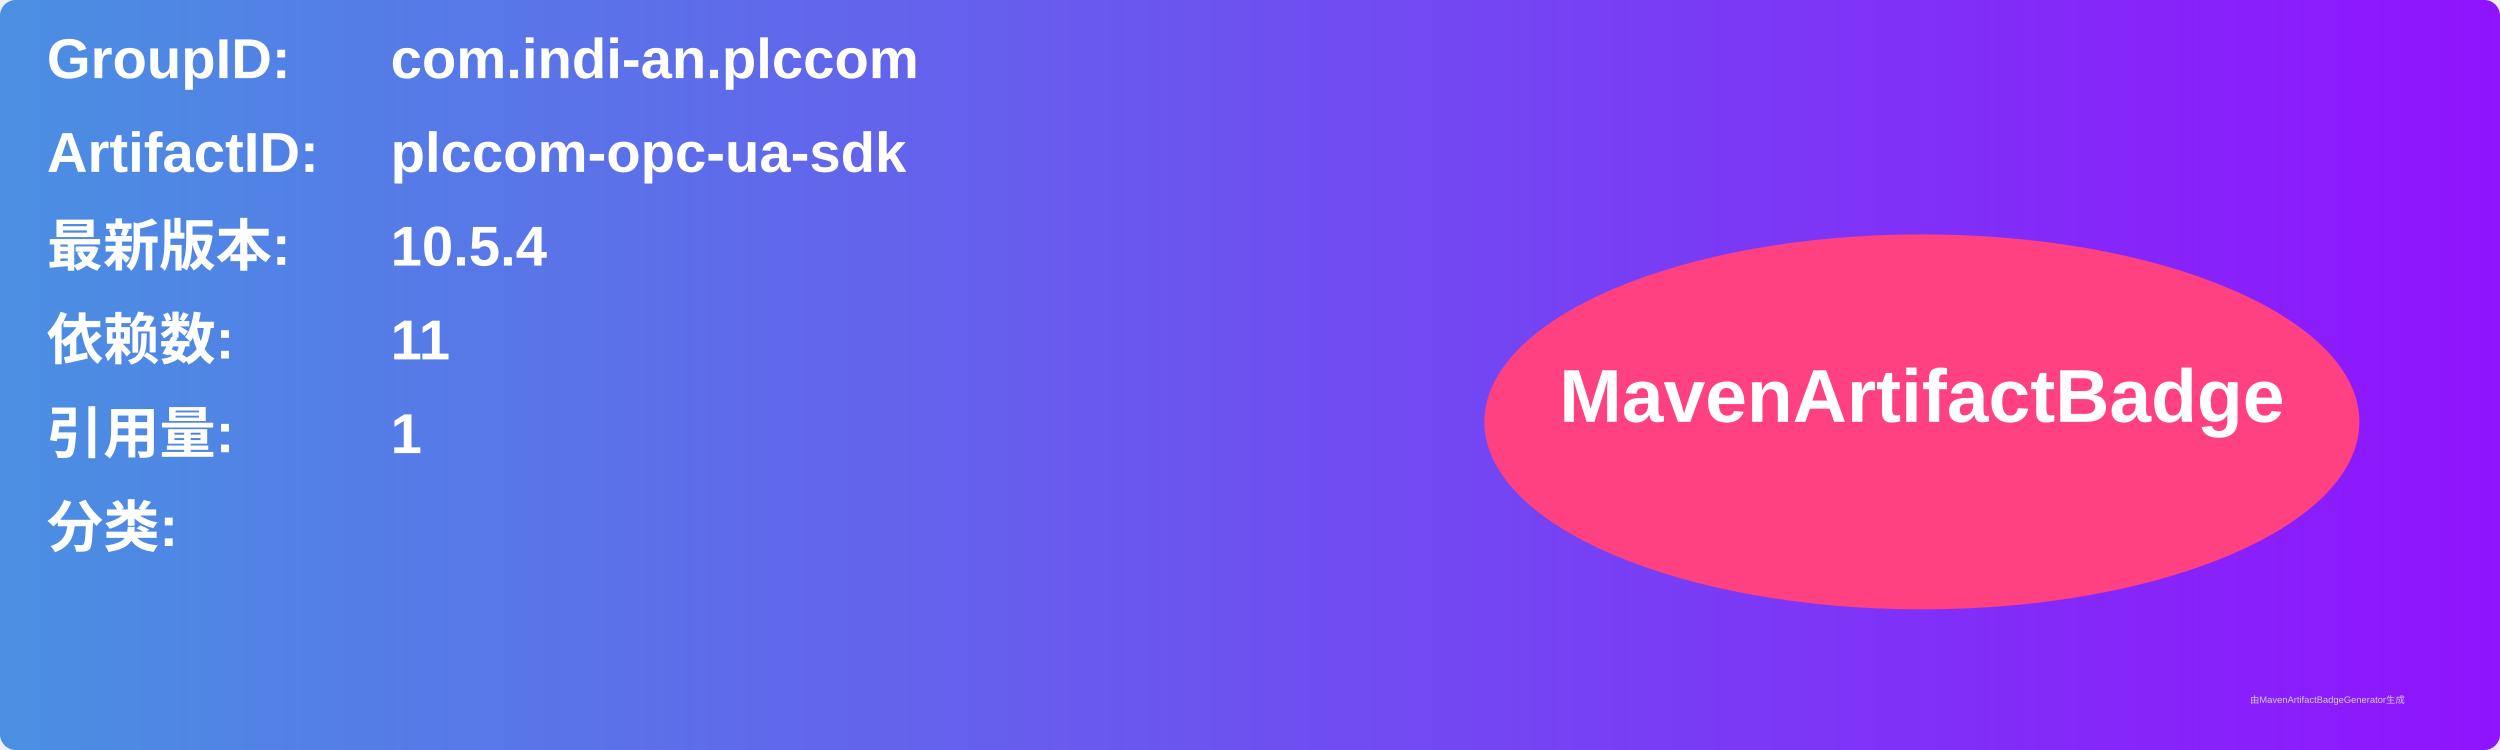
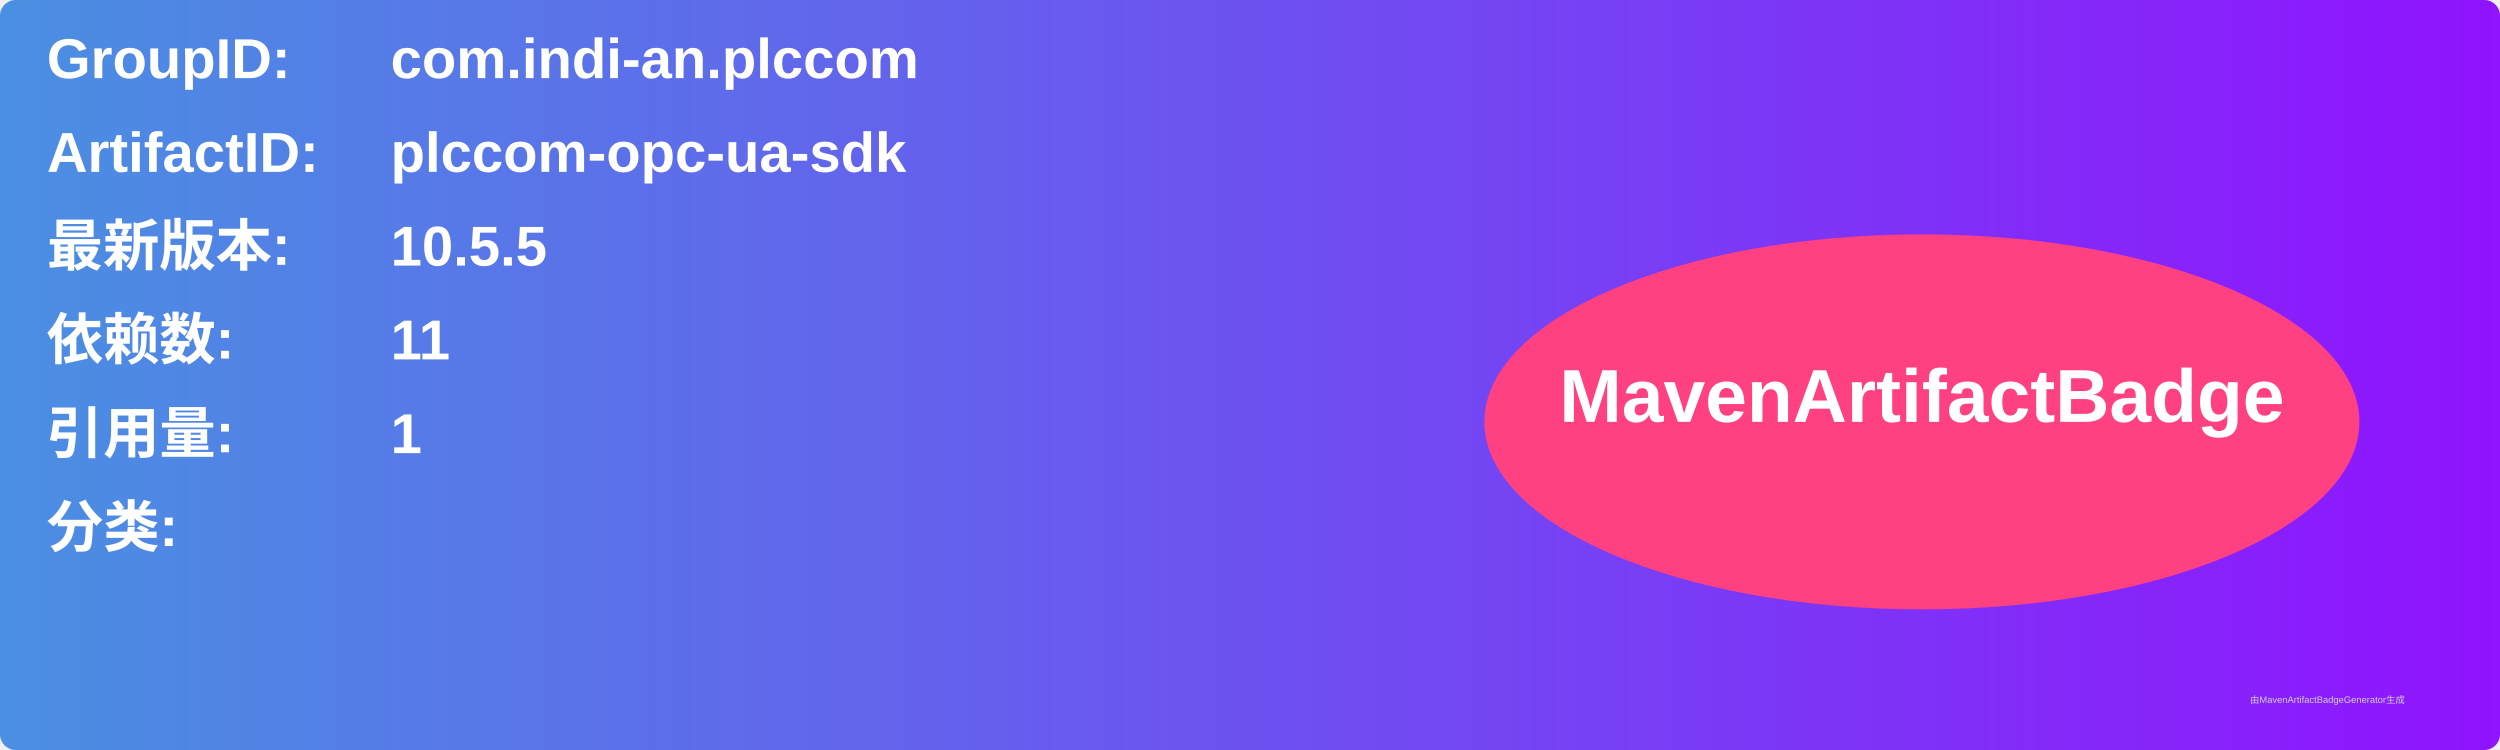
<svg xmlns="http://www.w3.org/2000/svg" width="800" height="240" viewBox="0 0 800 240">
  <linearGradient id="grad" x1="0%" y1="0%" x2="100%" y2="0%">
    <stop offset="0%" stop-color="#4a90e2" />
    <stop offset="100%" stop-color="#9013fe" />
  </linearGradient>
  <rect width="100%" height="100%" rx="5" ry="5" fill="url(#grad)" />
  <g transform="translate(15, 15)">
    <text x="0" y="10" font-family="Arial" font-size="18" fill="white" font-weight="bold" width="260">GroupID:</text>
    <text x="110" y="10" font-family="Arial" font-size="18" fill="white" font-weight="bold" width="460">com.indi-an.plccom</text>
    <text x="0" y="40" font-family="Arial" font-size="18" fill="white" font-weight="bold" width="260">ArtifactID:</text>
    <text x="110" y="40" font-family="Arial" font-size="18" fill="white" font-weight="bold" width="460">plccom-opc-ua-sdk</text>
    <text x="0" y="70" font-family="Arial" font-size="18" fill="white" font-weight="bold">最新版本:</text>
    <text x="110" y="70" font-family="Arial" font-size="18" fill="white" font-weight="bold">
-       <tspan font-weight="bold">10.5.4</tspan>
+       <tspan font-weight="bold">10.5.5</tspan>
    </text>
    <text x="0" y="100" font-family="Arial" font-size="18" fill="white" font-weight="bold">依赖数: </text>
    <text x="110" y="100" font-family="Arial" font-size="18" fill="white">
      <tspan font-weight="bold">11</tspan>
    </text>
    <text x="0" y="130" font-family="Arial" font-size="18" fill="white" font-weight="bold">引用量: </text>
    <text x="110" y="130" font-family="Arial" font-size="18" fill="white">
      <tspan font-weight="bold">1</tspan>
    </text>
    <text x="0" y="160" font-family="Arial" font-size="18" fill="white" font-weight="bold">分类:</text>
    <text x="10" y="190" font-family="Arial" font-size="10" fill="white">
      <tspan font-weight="bold" />
    </text>
    <ellipse cx="600" cy="120" rx="140" ry="60" fill="#ff4081" />
    <text x="600" y="120" text-anchor="middle" font-family="Arial" font-size="24" fill="white" font-weight="bold">MavenArtifactBadge</text>
  </g>
  <text x="720" y="225" font-family="Arial" font-size="3" fill="#d0d0d0">由MavenArtifactBadgeGenerator生成</text>
</svg>
